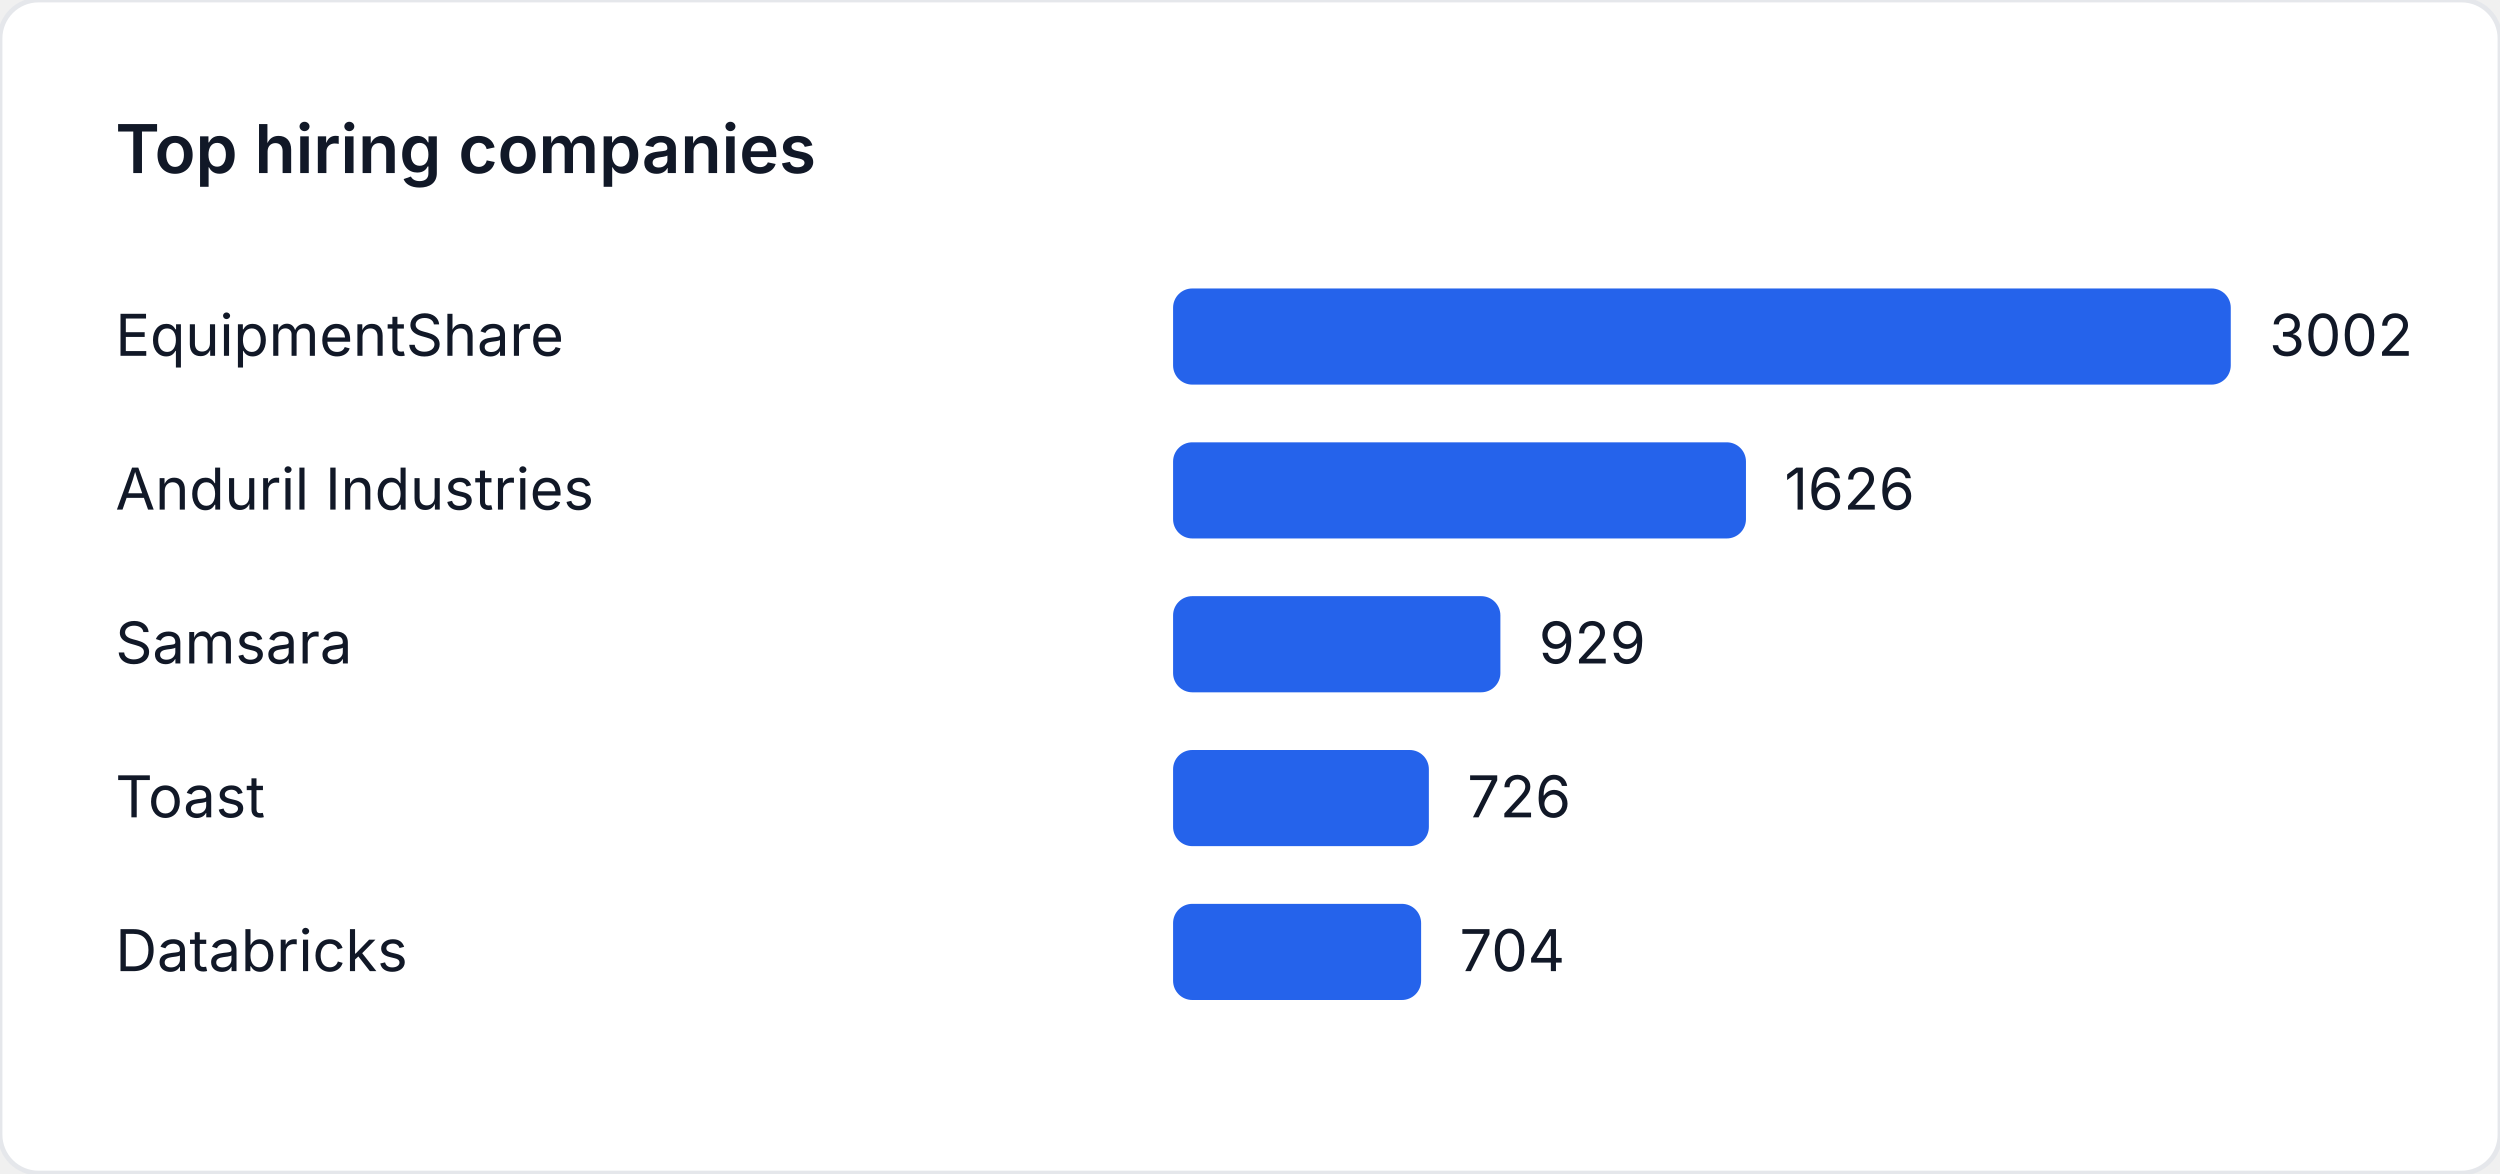
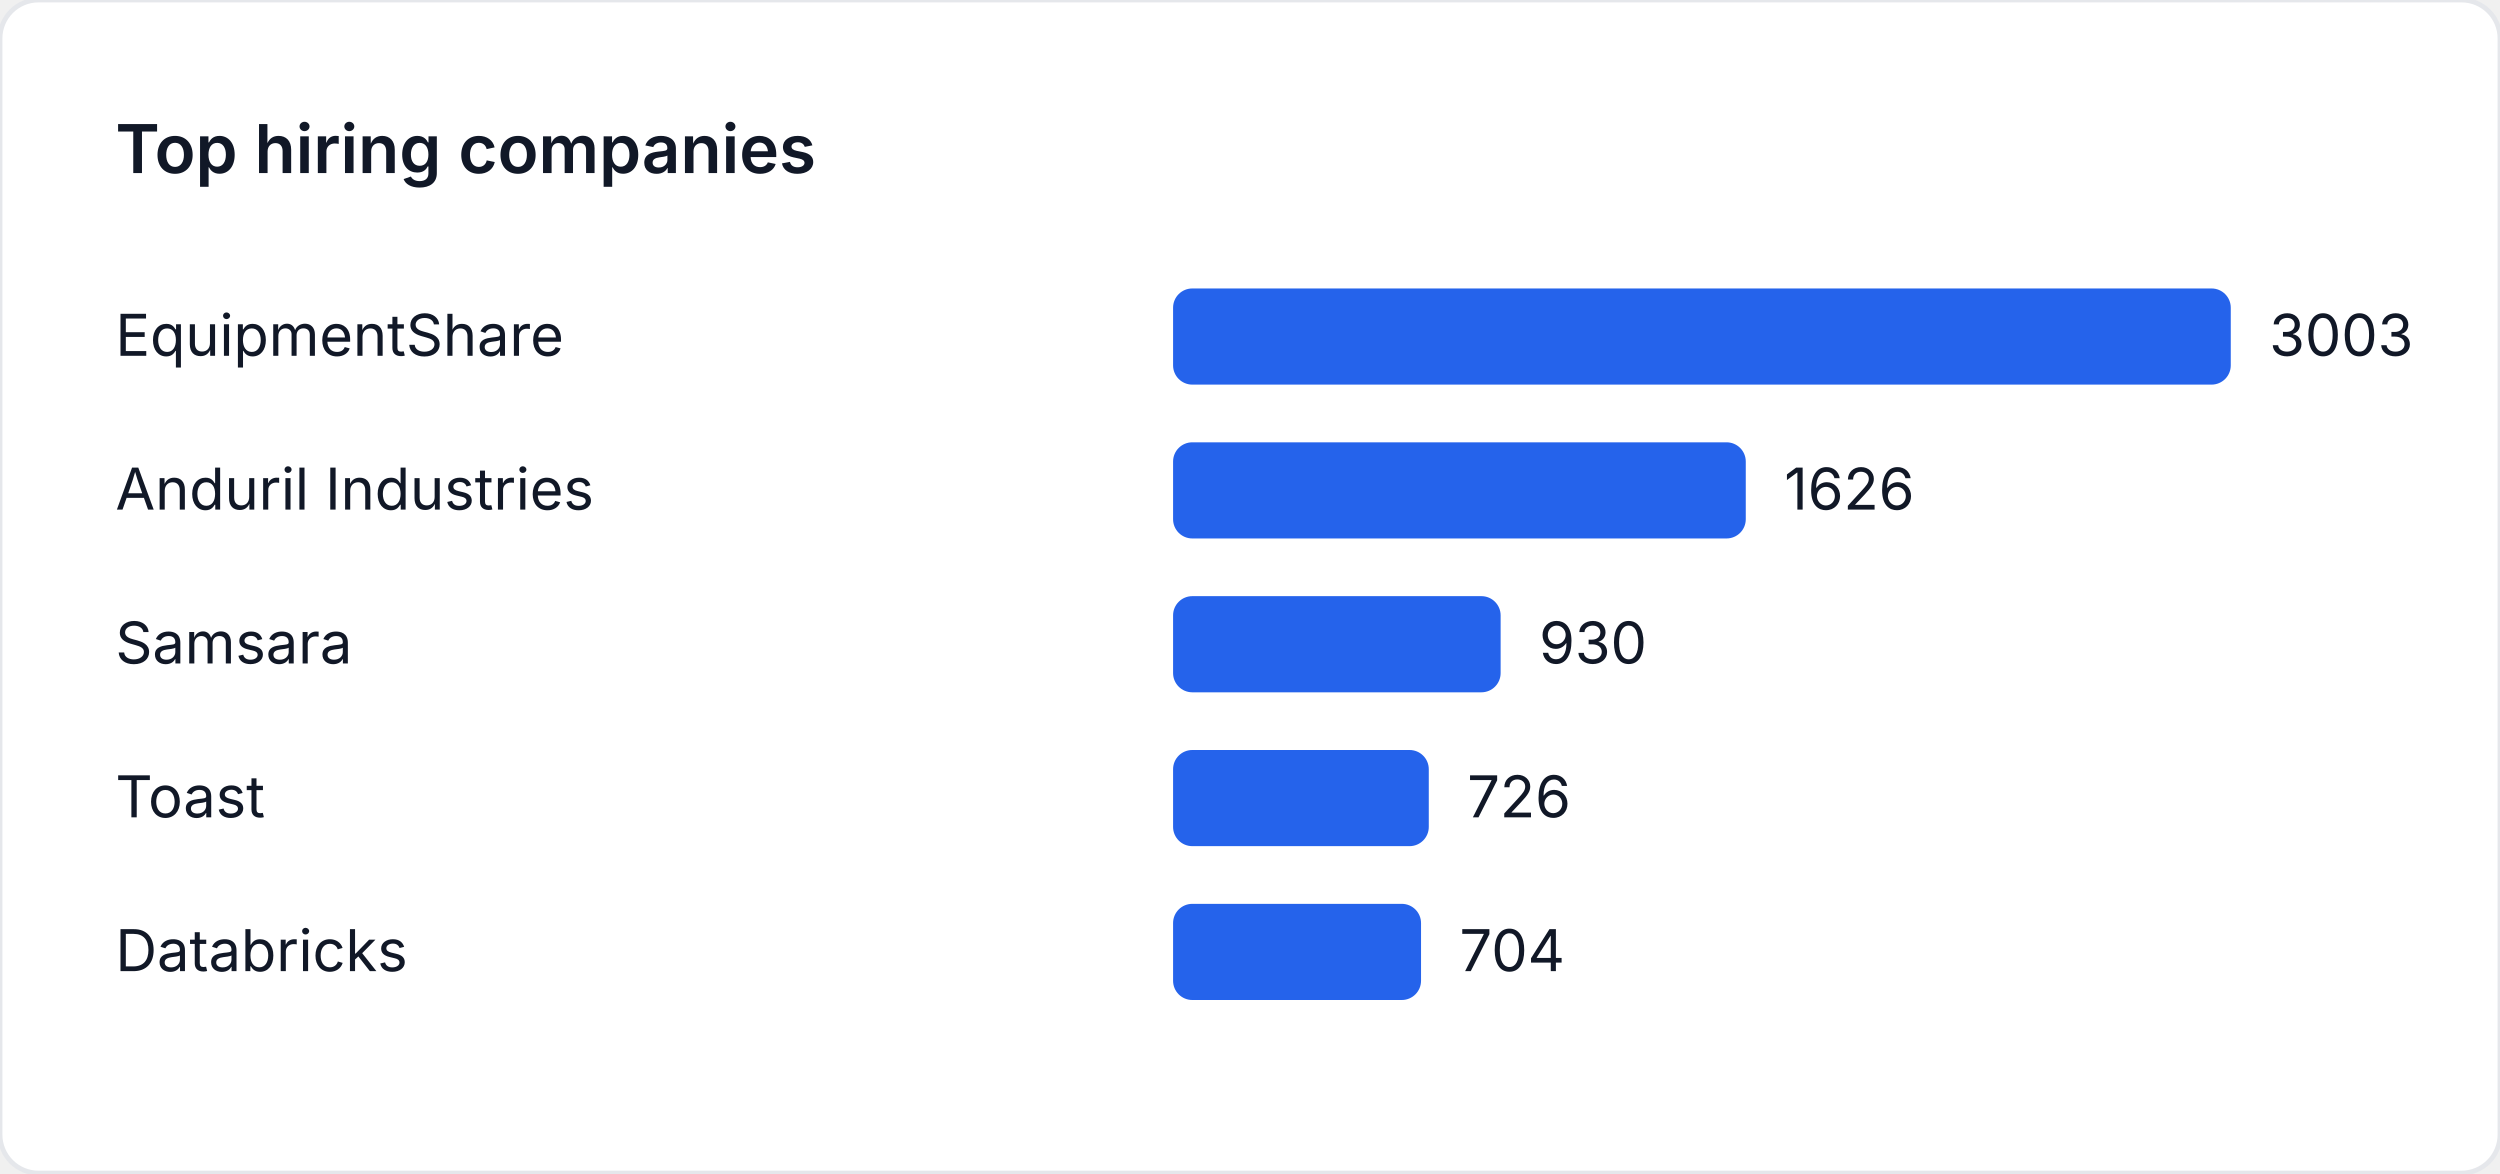
<svg xmlns="http://www.w3.org/2000/svg" width="520" height="244" viewBox="0 0 520 244" role="img" aria-label="Top hiring companies">
  <style>
    text { font-family: "Inter", "Segoe UI", sans-serif; font-size: 12px; fill: #111827; }
    .title { font-size: 14px; font-weight: 600; }
  </style>
  <rect width="520" height="244" fill="#ffffff" rx="8" ry="8" stroke="#e5e7eb" />
  <text class="title" x="24" y="36">Top hiring companies</text>
  <text x="24" y="74">EquipmentShare</text>
  <rect x="244" y="60" width="220" height="20" fill="#2563eb" rx="4" />
-   <text x="472" y="74">3002</text>
+   <text x="472" y="74">3003</text>
  <text x="24" y="106">Anduril Industries</text>
-   <rect x="244" y="92" width="119.161" height="20" fill="#2563eb" rx="4" />
-   <text x="371.161" y="106">1626</text>
+   <rect x="244" y="92" width="119.121" height="20" fill="#2563eb" rx="4" />
+   <text x="371.121" y="106">1626</text>
  <text x="24" y="138">Samsara</text>
-   <rect x="244" y="124" width="68.081" height="20" fill="#2563eb" rx="4" />
-   <text x="320.081" y="138">929</text>
+   <rect x="244" y="124" width="68.132" height="20" fill="#2563eb" rx="4" />
+   <text x="320.132" y="138">930</text>
  <text x="24" y="170">Toast</text>
-   <rect x="244" y="156" width="53.205" height="20" fill="#2563eb" rx="4" />
-   <text x="305.205" y="170">726</text>
+   <rect x="244" y="156" width="53.187" height="20" fill="#2563eb" rx="4" />
+   <text x="305.187" y="170">726</text>
  <text x="24" y="202">Databricks</text>
-   <rect x="244" y="188" width="51.592" height="20" fill="#2563eb" rx="4" />
-   <text x="303.592" y="202">704</text>
+   <rect x="244" y="188" width="51.575" height="20" fill="#2563eb" rx="4" />
+   <text x="303.575" y="202">704</text>
</svg>
